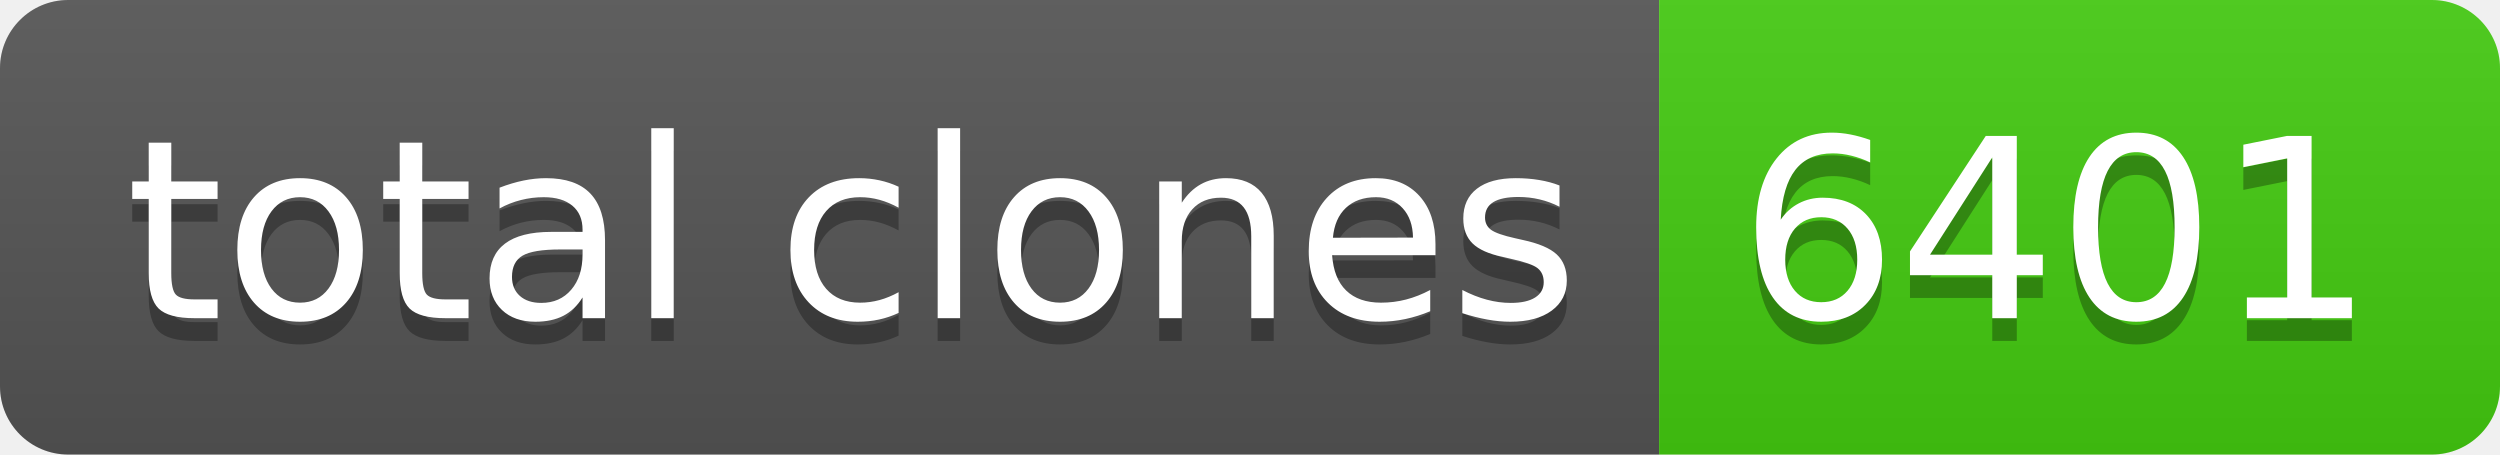
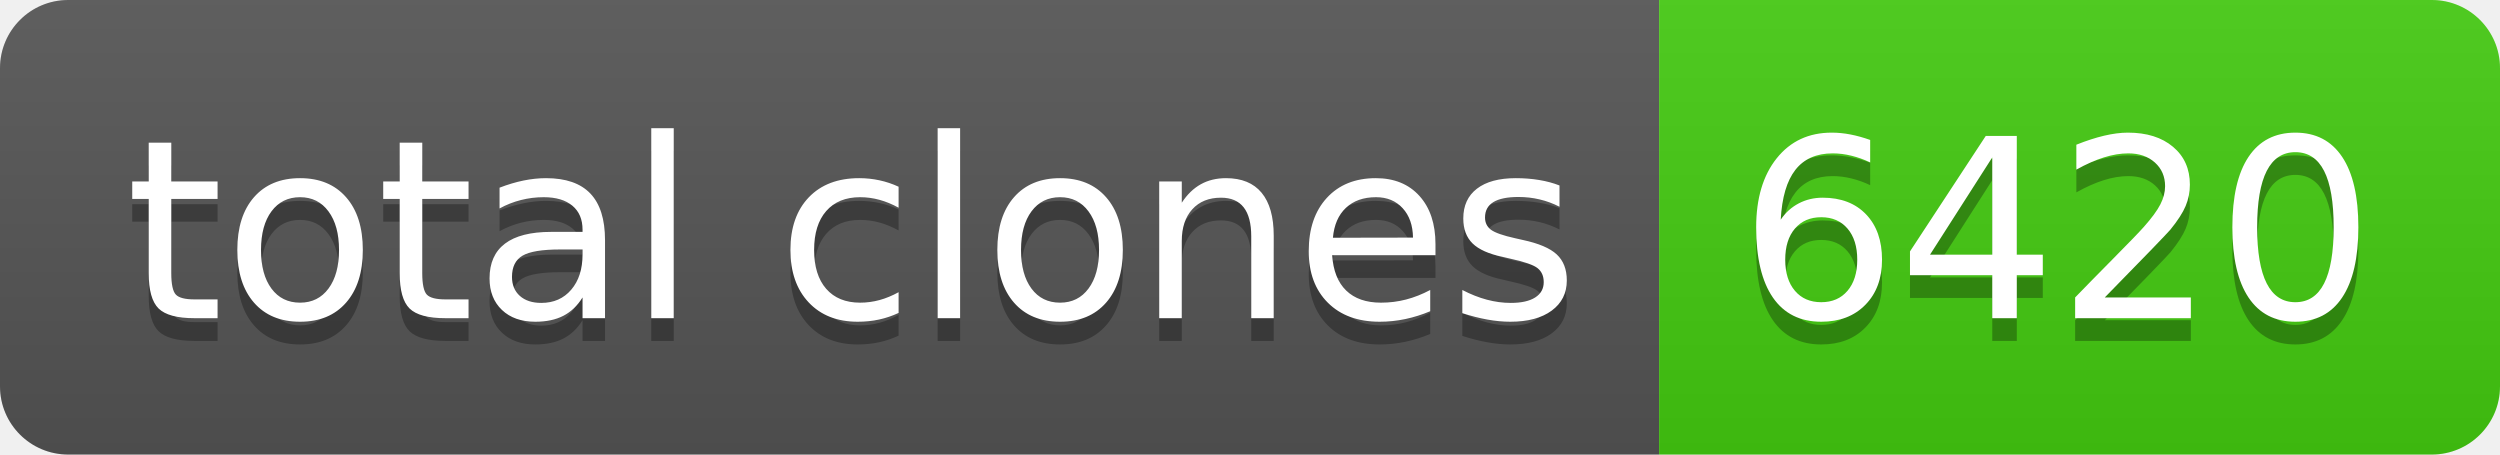
- <svg xmlns="http://www.w3.org/2000/svg" width="110" height="20" role="img" aria-label="total clones: 6401">
+ <svg xmlns="http://www.w3.org/2000/svg" width="110" height="20" role="img" aria-label="total clones: 6420">
  <linearGradient id="s" x2="0" y2="100%">
    <stop offset="0" stop-color="#bbb" stop-opacity=".1" />
    <stop offset="1" stop-opacity=".1" />
  </linearGradient>
  <clipPath id="r">
    <rect width="110" height="20" rx="3" fill="#fff" />
  </clipPath>
  <g clip-path="url(#r)">
    <rect width="73" height="20" fill="#555" />
    <rect x="73" width="37" height="20" fill="#4c1" />
    <rect width="110" height="20" fill="url(#s)" />
  </g>
  <g fill="#fff" text-anchor="middle" font-family="Verdana,Geneva,DejaVu Sans,sans-serif" text-rendering="geometricPrecision" font-size="110">
    <text aria-hidden="true" x="375" y="150" fill="#010101" fill-opacity=".3" transform="scale(.1)" textLength="630">total clones</text>
    <text x="375" y="140" transform="scale(.1)" fill="#fff" textLength="630">total clones</text>
-     <text aria-hidden="true" x="905" y="150" fill="#010101" fill-opacity=".3" transform="scale(.1)" textLength="270">6401</text>
-     <text x="905" y="140" transform="scale(.1)" fill="#fff" textLength="270">6401</text>
+     <text aria-hidden="true" x="905" y="150" fill="#010101" fill-opacity=".3" transform="scale(.1)" textLength="270">6420</text>
+     <text x="905" y="140" transform="scale(.1)" fill="#fff" textLength="270">6420</text>
  </g>
</svg>
